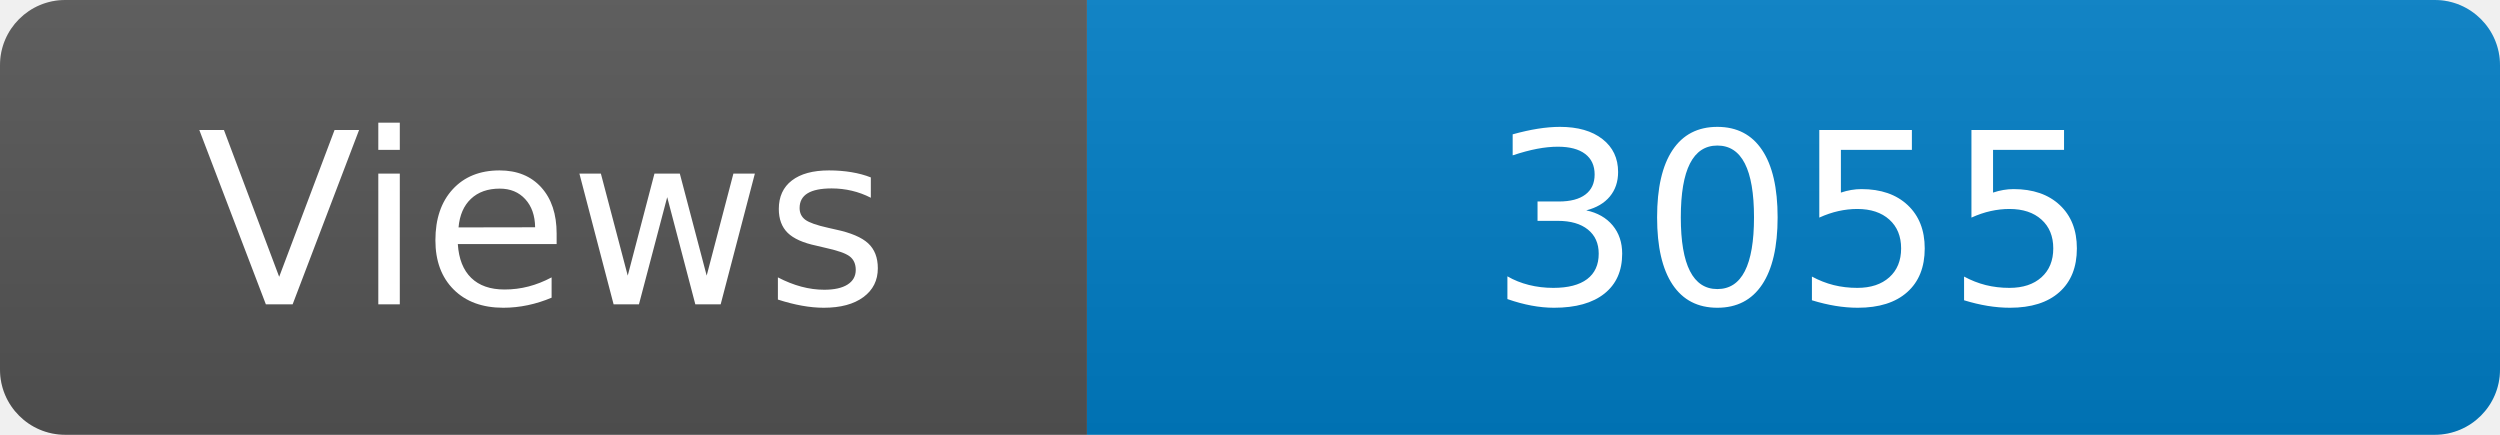
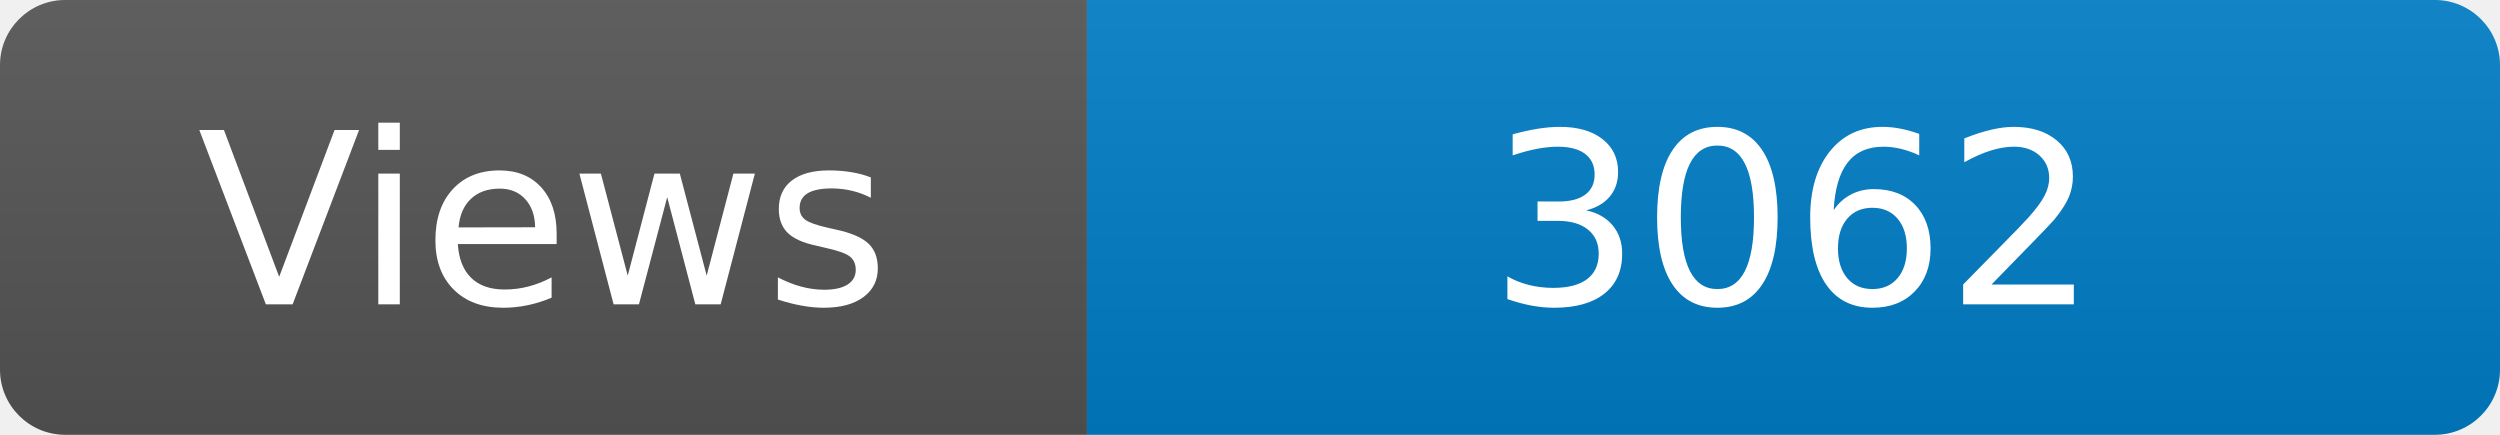
<svg xmlns="http://www.w3.org/2000/svg" width="115" height="20" role="img" aria-label="Maintained?: yes">
  <linearGradient id="s" x2="0" y2="100%">
    <stop offset="0" stop-color="#bbb" stop-opacity=".1" />
    <stop offset="1" stop-opacity=".1" />
  </linearGradient>
  <clipPath id="r">
    <rect width="115" height="20" rx="3" fill="#fff" />
  </clipPath>
  <g clip-path="url(#r)">
    <rect width="50" height="20" fill="#555" />
    <rect x="50" width="160" height="20" fill="#007ec6" />
    <rect width="115" height="20" fill="url(#s)" />
  </g>
  <g fill="#fff" text-anchor="middle" font-family="Verdana,Geneva,DejaVu Sans,sans-serif" font-size="110">
    <text x="250" y="140" transform="scale(.1)" fill="#fff">Views</text>
-     <text x="825" y="140" transform="scale(.1)" fill="#fff">3055</text>
+     <text x="825" y="140" transform="scale(.1)" fill="#fff">3062</text>
  </g>
</svg>
